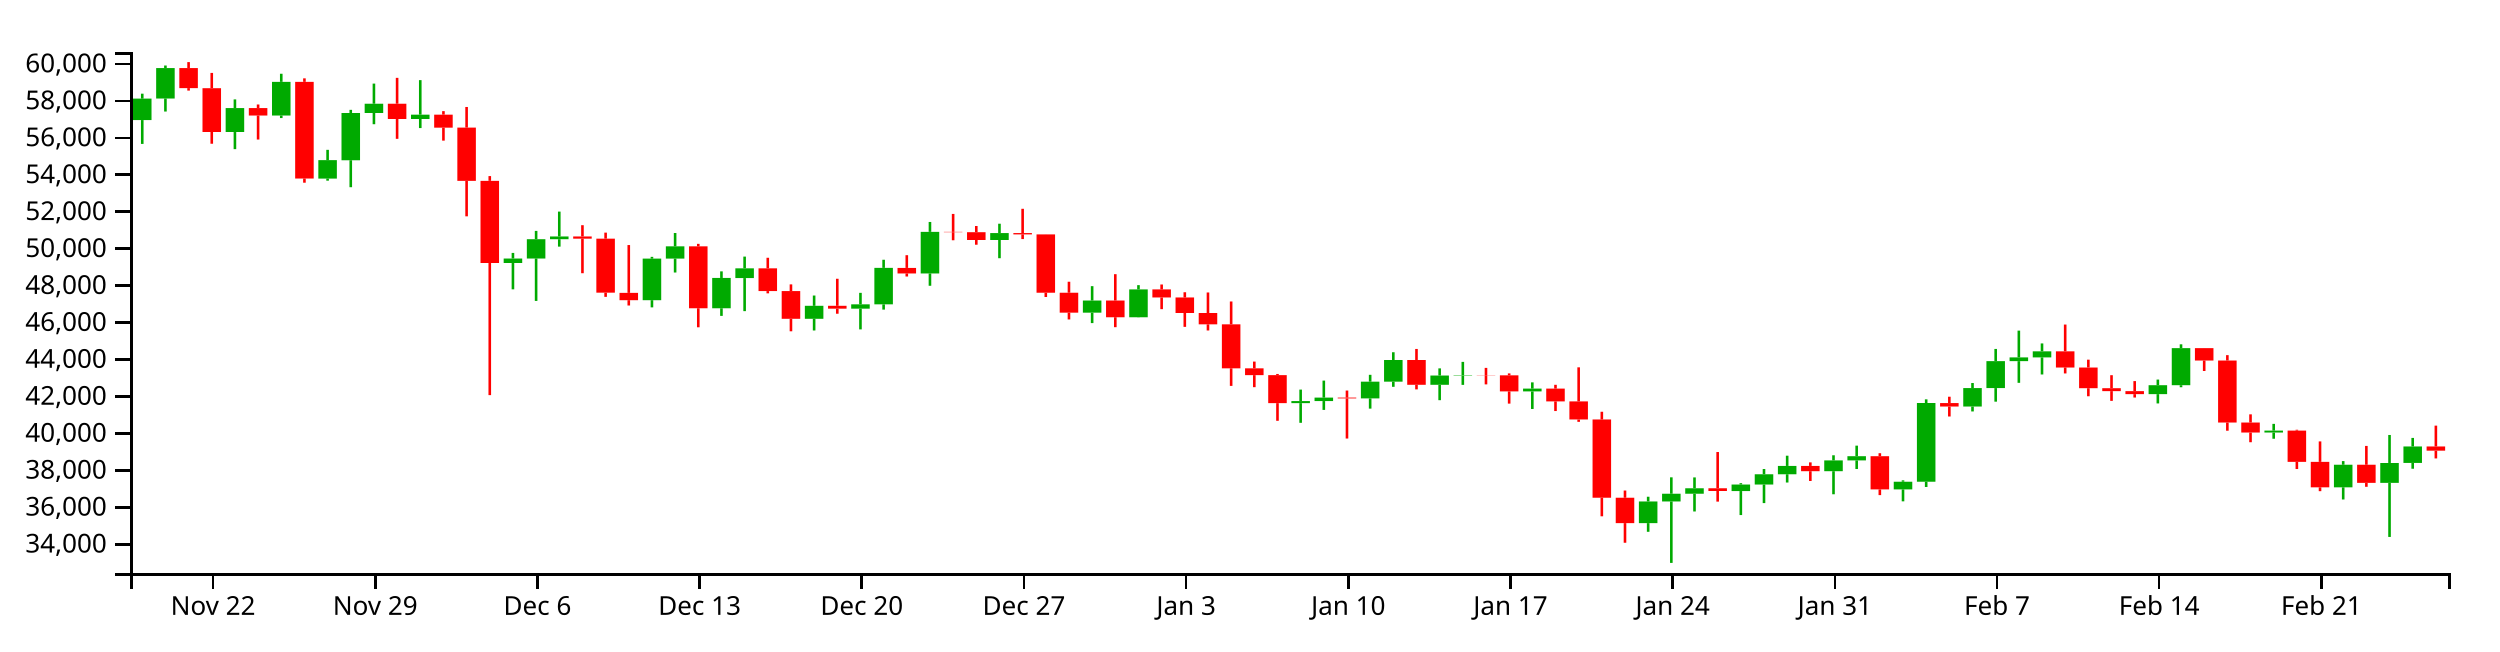
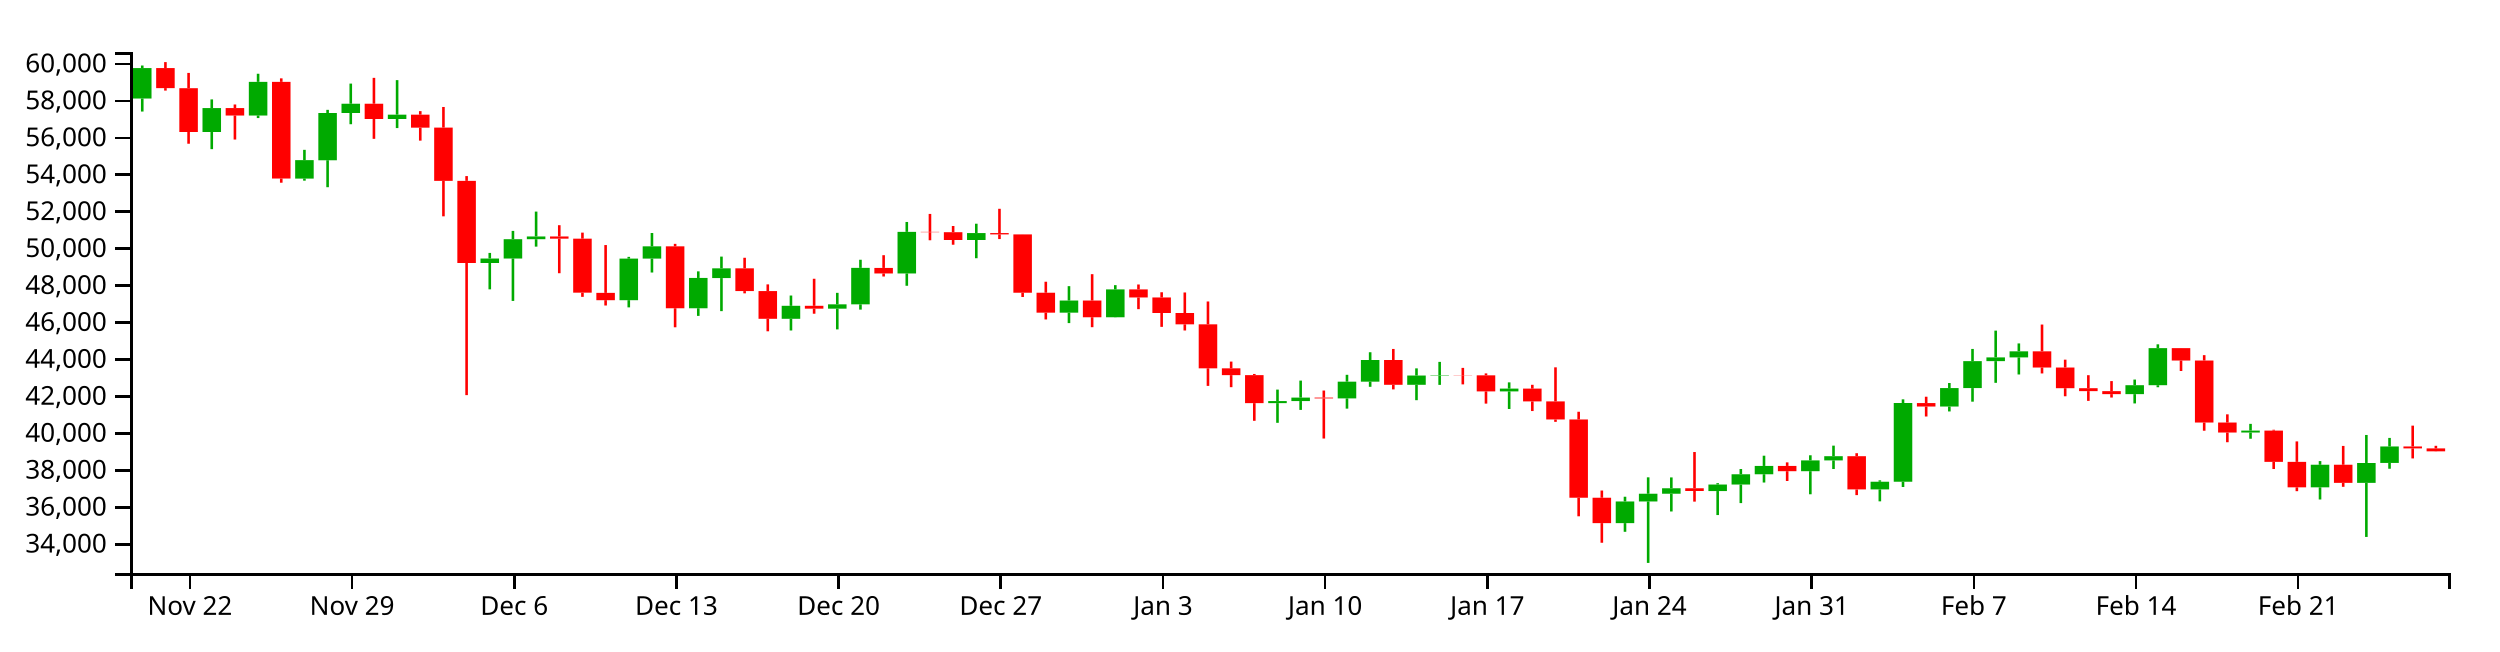
<svg xmlns="http://www.w3.org/2000/svg" version="1.1" width="960" height="250">
  <g transform="translate(50,20)">
    <style>.axis path,.axis line{fill:none;stroke:#000;shape-rendering:crispEdges;}path.candle{stroke:#000000;}path.candle.body{stroke-width:0;}path.candle.up{fill:#00AA00;stroke:#00AA00;}path.candle.down{fill:#FF0000;stroke:#FF0000;}</style>
    <g class="candlestick">
      <g class="data">
-         <path class="candle body up" d="M 1.068 26.105 l 7.117 0 L 8.185 17.873 l -7.117 0 L 1.068 26.105 M 9.964 17.838 l 7.117 0 L 17.081 6.132 l -7.117 0 L 9.964 17.838 M 36.653 30.699 l 7.117 0 L 43.77 21.497 l -7.117 0 L 36.653 30.699 M 54.446 24.355 l 7.117 0 L 61.563 11.431 l -7.117 0 L 54.446 24.355 M 72.239 48.574 l 7.117 0 L 79.356 41.501 l -7.117 0 L 72.239 48.574 M 81.136 41.533 l 7.117 0 L 88.253 23.386 l -7.117 0 L 81.136 41.533 M 90.032 23.386 l 7.117 0 L 97.149 19.83 l -7.117 0 L 90.032 23.386 M 107.825 25.687 l 7.117 0 L 114.942 24.03 l -7.117 0 L 107.825 25.687 M 143.411 80.998 l 7.117 0 L 150.528 79.268 l -7.117 0 L 143.411 80.998 M 152.307 79.268 l 7.117 0 L 159.424 71.852 l -7.117 0 L 152.307 79.268 M 161.204 71.852 l 7.117 0 L 168.321 70.809 l -7.117 0 L 161.204 71.852 M 196.789 95.268 l 7.117 0 L 203.906 79.313 l -7.117 0 L 196.789 95.268 M 205.686 79.313 l 7.117 0 L 212.803 74.604 l -7.117 0 L 205.686 79.313 M 223.479 98.374 l 7.117 0 L 230.596 86.738 l -7.117 0 L 223.479 98.374 M 232.375 86.782 l 7.117 0 L 239.492 83.037 l -7.117 0 L 232.375 86.782 M 259.064 102.409 l 7.117 0 L 266.182 97.439 l -7.117 0 L 259.064 102.409 M 276.857 98.526 l 7.117 0 L 283.974 96.874 l -7.117 0 L 276.857 98.526 M 285.754 96.874 l 7.117 0 L 292.871 82.861 l -7.117 0 L 285.754 96.874 M 303.547 85.001 l 7.117 0 L 310.664 69.037 l -7.117 0 L 303.547 85.001 M 330.236 72.152 l 7.117 0 L 337.353 69.486 l -7.117 0 L 330.236 72.152 M 365.822 100.062 l 7.117 0 L 372.939 95.408 l -7.117 0 L 365.822 100.062 M 383.615 101.82 l 7.117 0 L 390.732 91.14 l -7.117 0 L 383.615 101.82 M 445.89 134.805 l 7.117 0 L 453.007 134.002 l -7.117 0 L 445.89 134.805 M 454.786 134.002 l 7.117 0 L 461.903 132.69 l -7.117 0 L 454.786 134.002 M 472.579 132.989 l 7.117 0 L 479.696 126.557 l -7.117 0 L 472.579 132.989 M 481.475 126.557 l 7.117 0 L 488.593 118.235 l -7.117 0 L 481.475 126.557 M 499.268 127.77 l 7.117 0 L 506.385 124.212 l -7.117 0 L 499.268 127.77 M 508.165 124.212 l 7.117 0 L 515.282 124.039 l -7.117 0 L 508.165 124.212 M 534.854 130.3 l 7.117 0 L 541.971 129.232 l -7.117 0 L 534.854 130.3 M 579.336 180.874 l 7.117 0 L 586.453 172.553 l -7.117 0 L 579.336 180.874 M 588.233 172.553 l 7.117 0 L 595.35 169.604 l -7.117 0 L 588.233 172.553 M 597.129 169.604 l 7.117 0 L 604.246 167.49 l -7.117 0 L 597.129 169.604 M 614.922 168.562 l 7.117 0 L 622.039 166.059 l -7.117 0 L 614.922 168.562 M 623.818 166.059 l 7.117 0 L 630.936 162.112 l -7.117 0 L 623.818 166.059 M 632.715 162.112 l 7.117 0 L 639.832 158.918 l -7.117 0 L 632.715 162.112 M 650.508 160.94 l 7.117 0 L 657.625 156.79 l -7.117 0 L 650.508 160.94 M 659.404 156.79 l 7.117 0 L 666.521 155.175 l -7.117 0 L 659.404 156.79 M 677.197 167.93 l 7.117 0 L 684.314 164.984 l -7.117 0 L 677.197 167.93 M 686.094 164.982 l 7.117 0 L 693.211 134.75 l -7.117 0 L 686.094 164.982 M 703.886 136.109 l 7.117 0 L 711.004 129.028 l -7.117 0 L 703.886 136.109 M 712.783 129.028 l 7.117 0 L 719.9 118.679 l -7.117 0 L 712.783 129.028 M 721.679 118.679 l 7.117 0 L 728.796 117.239 l -7.117 0 L 721.679 118.679 M 730.576 117.239 l 7.117 0 L 737.693 114.9 l -7.117 0 L 730.576 117.239 M 775.058 131.349 l 7.117 0 L 782.175 127.929 l -7.117 0 L 775.058 131.349 M 783.954 127.929 l 7.117 0 L 791.072 113.679 l -7.117 0 L 783.954 127.929 M 819.54 146.097 l 7.117 0 L 826.657 145.354 l -7.117 0 L 819.54 146.097 M 846.23 167.137 l 7.117 0 L 853.347 158.468 l -7.117 0 L 846.23 167.137 M 864.022 165.421 l 7.117 0 L 871.14 157.781 l -7.117 0 L 864.022 165.421 M 872.919 157.77 l 7.117 0 L 880.036 151.454 l -7.117 0 L 872.919 157.77" />
-         <path class="candle body down" d="M 18.86 6.132 l 7.117 0 L 25.978 13.831 l -7.117 0 L 18.86 6.132 M 27.757 13.862 l 7.117 0 L 34.874 30.676 l -7.117 0 L 27.757 13.862 M 45.55 21.497 l 7.117 0 L 52.667 24.355 l -7.117 0 L 45.55 21.497 M 63.343 11.431 l 7.117 0 L 70.46 48.555 l -7.117 0 L 63.343 11.431 M 98.928 19.83 l 7.117 0 L 106.046 25.687 l -7.117 0 L 98.928 19.83 M 116.721 24.03 l 7.117 0 L 123.838 29.022 l -7.117 0 L 116.721 24.03 M 125.618 28.994 l 7.117 0 L 132.735 49.445 l -7.117 0 L 125.618 28.994 M 134.514 49.445 l 7.117 0 L 141.631 80.998 l -7.117 0 L 134.514 49.445 M 170.1 70.809 l 7.117 0 L 177.217 71.644 l -7.117 0 L 170.1 70.809 M 178.996 71.644 l 7.117 0 L 186.114 92.395 l -7.117 0 L 178.996 71.644 M 187.893 92.464 l 7.117 0 L 195.01 95.268 l -7.117 0 L 187.893 92.464 M 214.582 74.604 l 7.117 0 L 221.699 98.374 l -7.117 0 L 214.582 74.604 M 241.271 83.037 l 7.117 0 L 248.389 91.78 l -7.117 0 L 241.271 83.037 M 250.168 91.78 l 7.117 0 L 257.285 102.428 l -7.117 0 L 250.168 91.78 M 267.961 97.439 l 7.117 0 L 275.078 98.526 l -7.117 0 L 267.961 97.439 M 294.65 82.877 l 7.117 0 L 301.767 85.001 l -7.117 0 L 294.65 82.877 M 312.443 69.037 l 7.117 0 L 319.56 69.17 l -7.117 0 L 312.443 69.037 M 321.339 69.17 l 7.117 0 L 328.457 72.152 l -7.117 0 L 321.339 69.17 M 339.132 69.486 l 7.117 0 L 346.25 70.011 l -7.117 0 L 339.132 69.486 M 348.029 70.011 l 7.117 0 L 355.146 92.409 l -7.117 0 L 348.029 70.011 M 356.925 92.409 l 7.117 0 L 364.042 100.062 l -7.117 0 L 356.925 92.409 M 374.718 95.408 l 7.117 0 L 381.835 101.82 l -7.117 0 L 374.718 95.408 M 392.511 91.14 l 7.117 0 L 399.628 94.235 l -7.117 0 L 392.511 91.14 M 401.407 94.235 l 7.117 0 L 408.525 100.194 l -7.117 0 L 401.407 94.235 M 410.304 100.194 l 7.117 0 L 417.421 104.55 l -7.117 0 L 410.304 100.194 M 419.2 104.55 l 7.117 0 L 426.317 121.437 l -7.117 0 L 419.2 104.55 M 428.097 121.437 l 7.117 0 L 435.214 124.053 l -7.117 0 L 428.097 121.437 M 436.993 124.053 l 7.117 0 L 444.11 134.805 l -7.117 0 L 436.993 124.053 M 463.683 132.69 l 7.117 0 L 470.8 132.989 l -7.117 0 L 463.683 132.69 M 490.372 118.235 l 7.117 0 L 497.489 127.757 l -7.117 0 L 490.372 118.235 M 517.061 124.039 l 7.117 0 L 524.178 124.129 l -7.117 0 L 517.061 124.039 M 525.958 124.129 l 7.117 0 L 533.075 130.3 l -7.117 0 L 525.958 124.129 M 543.75 129.232 l 7.117 0 L 550.868 134.141 l -7.117 0 L 543.75 129.232 M 552.647 134.142 l 7.117 0 L 559.764 141.086 l -7.117 0 L 552.647 134.142 M 561.543 141.086 l 7.117 0 L 568.661 171.129 l -7.117 0 L 561.543 141.086 M 570.44 171.129 l 7.117 0 L 577.557 180.874 l -7.117 0 L 570.44 171.129 M 606.026 167.49 l 7.117 0 L 613.143 168.547 l -7.117 0 L 606.026 167.49 M 641.611 158.918 l 7.117 0 L 648.729 160.94 l -7.117 0 L 641.611 158.918 M 668.301 155.175 l 7.117 0 L 675.418 167.93 l -7.117 0 L 668.301 155.175 M 694.99 134.768 l 7.117 0 L 702.107 136.109 l -7.117 0 L 694.99 134.768 M 739.472 114.901 l 7.117 0 L 746.589 121.123 l -7.117 0 L 739.472 114.901 M 748.369 121.123 l 7.117 0 L 755.486 129.079 l -7.117 0 L 748.369 121.123 M 757.265 129.079 l 7.117 0 L 764.382 130.185 l -7.117 0 L 757.265 129.079 M 766.162 130.185 l 7.117 0 L 773.279 131.349 l -7.117 0 L 766.162 130.185 M 792.851 113.68 l 7.117 0 L 799.968 118.441 l -7.117 0 L 792.851 113.68 M 801.747 118.441 l 7.117 0 L 808.864 142.258 l -7.117 0 L 801.747 118.441 M 810.644 142.258 l 7.117 0 L 817.761 146.097 l -7.117 0 L 810.644 142.258 M 828.437 145.354 l 7.117 0 L 835.554 157.358 l -7.117 0 L 828.437 145.354 M 837.333 157.358 l 7.117 0 L 844.45 167.137 l -7.117 0 L 837.333 157.358 M 855.126 158.468 l 7.117 0 L 862.243 165.421 l -7.117 0 L 855.126 158.468 M 881.815 151.454 l 7.117 0 L 888.932 153.067 l -7.117 0 L 881.815 151.454" />
+         <path class="candle body up" d="M 1.068 17.838 l 7.117 0 L 8.185 6.132 l -7.117 0 L 1.068 17.838 M 27.757 30.699 l 7.117 0 L 34.874 21.497 l -7.117 0 L 27.757 30.699 M 45.55 24.355 l 7.117 0 L 52.667 11.431 l -7.117 0 L 45.55 24.355 M 63.343 48.574 l 7.117 0 L 70.46 41.501 l -7.117 0 L 63.343 48.574 M 72.239 41.533 l 7.117 0 L 79.356 23.386 l -7.117 0 L 72.239 41.533 M 81.136 23.386 l 7.117 0 L 88.253 19.83 l -7.117 0 L 81.136 23.386 M 98.928 25.687 l 7.117 0 L 106.046 24.03 l -7.117 0 L 98.928 25.687 M 134.514 80.998 l 7.117 0 L 141.631 79.268 l -7.117 0 L 134.514 80.998 M 143.411 79.268 l 7.117 0 L 150.528 71.852 l -7.117 0 L 143.411 79.268 M 152.307 71.852 l 7.117 0 L 159.424 70.809 l -7.117 0 L 152.307 71.852 M 187.893 95.268 l 7.117 0 L 195.01 79.313 l -7.117 0 L 187.893 95.268 M 196.789 79.313 l 7.117 0 L 203.906 74.604 l -7.117 0 L 196.789 79.313 M 214.582 98.374 l 7.117 0 L 221.699 86.738 l -7.117 0 L 214.582 98.374 M 223.479 86.782 l 7.117 0 L 230.596 83.037 l -7.117 0 L 223.479 86.782 M 250.168 102.409 l 7.117 0 L 257.285 97.439 l -7.117 0 L 250.168 102.409 M 267.961 98.526 l 7.117 0 L 275.078 96.874 l -7.117 0 L 267.961 98.526 M 276.857 96.874 l 7.117 0 L 283.974 82.861 l -7.117 0 L 276.857 96.874 M 294.65 85.001 l 7.117 0 L 301.767 69.037 l -7.117 0 L 294.65 85.001 M 321.339 72.152 l 7.117 0 L 328.457 69.486 l -7.117 0 L 321.339 72.152 M 356.925 100.062 l 7.117 0 L 364.042 95.408 l -7.117 0 L 356.925 100.062 M 374.718 101.82 l 7.117 0 L 381.835 91.14 l -7.117 0 L 374.718 101.82 M 436.993 134.805 l 7.117 0 L 444.11 134.002 l -7.117 0 L 436.993 134.805 M 445.89 134.002 l 7.117 0 L 453.007 132.69 l -7.117 0 L 445.89 134.002 M 463.683 132.989 l 7.117 0 L 470.8 126.557 l -7.117 0 L 463.683 132.989 M 472.579 126.557 l 7.117 0 L 479.696 118.235 l -7.117 0 L 472.579 126.557 M 490.372 127.77 l 7.117 0 L 497.489 124.212 l -7.117 0 L 490.372 127.77 M 499.268 124.212 l 7.117 0 L 506.385 124.039 l -7.117 0 L 499.268 124.212 M 525.958 130.3 l 7.117 0 L 533.075 129.232 l -7.117 0 L 525.958 130.3 M 570.44 180.874 l 7.117 0 L 577.557 172.553 l -7.117 0 L 570.44 180.874 M 579.336 172.553 l 7.117 0 L 586.453 169.604 l -7.117 0 L 579.336 172.553 M 588.233 169.604 l 7.117 0 L 595.35 167.49 l -7.117 0 L 588.233 169.604 M 606.026 168.562 l 7.117 0 L 613.143 166.059 l -7.117 0 L 606.026 168.562 M 614.922 166.059 l 7.117 0 L 622.039 162.112 l -7.117 0 L 614.922 166.059 M 623.818 162.112 l 7.117 0 L 630.936 158.918 l -7.117 0 L 623.818 162.112 M 641.611 160.94 l 7.117 0 L 648.729 156.79 l -7.117 0 L 641.611 160.94 M 650.508 156.79 l 7.117 0 L 657.625 155.175 l -7.117 0 L 650.508 156.79 M 668.301 167.93 l 7.117 0 L 675.418 164.984 l -7.117 0 L 668.301 167.93 M 677.197 164.982 l 7.117 0 L 684.314 134.75 l -7.117 0 L 677.197 164.982 M 694.99 136.109 l 7.117 0 L 702.107 129.028 l -7.117 0 L 694.99 136.109 M 703.886 129.028 l 7.117 0 L 711.004 118.679 l -7.117 0 L 703.886 129.028 M 712.783 118.679 l 7.117 0 L 719.9 117.239 l -7.117 0 L 712.783 118.679 M 721.679 117.239 l 7.117 0 L 728.796 114.9 l -7.117 0 L 721.679 117.239 M 766.162 131.349 l 7.117 0 L 773.279 127.929 l -7.117 0 L 766.162 131.349 M 775.058 127.929 l 7.117 0 L 782.175 113.679 l -7.117 0 L 775.058 127.929 M 810.644 146.097 l 7.117 0 L 817.761 145.354 l -7.117 0 L 810.644 146.097 M 837.333 167.137 l 7.117 0 L 844.45 158.468 l -7.117 0 L 837.333 167.137 M 855.126 165.421 l 7.117 0 L 862.243 157.781 l -7.117 0 L 855.126 165.421 M 864.022 157.77 l 7.117 0 L 871.14 151.454 l -7.117 0 L 864.022 157.77" />
+         <path class="candle body down" d="M 9.964 6.132 l 7.117 0 L 17.081 13.831 l -7.117 0 L 9.964 6.132 M 18.86 13.862 l 7.117 0 L 25.978 30.676 l -7.117 0 L 18.86 13.862 M 36.653 21.497 l 7.117 0 L 43.77 24.355 l -7.117 0 L 36.653 21.497 M 54.446 11.431 l 7.117 0 L 61.563 48.555 l -7.117 0 L 54.446 11.431 M 90.032 19.83 l 7.117 0 L 97.149 25.687 l -7.117 0 L 90.032 19.83 M 107.825 24.03 l 7.117 0 L 114.942 29.022 l -7.117 0 L 107.825 24.03 M 116.721 28.994 l 7.117 0 L 123.838 49.445 l -7.117 0 L 116.721 28.994 M 125.618 49.445 l 7.117 0 L 132.735 80.998 l -7.117 0 L 125.618 49.445 M 161.204 70.809 l 7.117 0 L 168.321 71.644 l -7.117 0 L 161.204 70.809 M 170.1 71.644 l 7.117 0 L 177.217 92.395 l -7.117 0 L 170.1 71.644 M 178.996 92.464 l 7.117 0 L 186.114 95.268 l -7.117 0 L 178.996 92.464 M 205.686 74.604 l 7.117 0 L 212.803 98.374 l -7.117 0 L 205.686 74.604 M 232.375 83.037 l 7.117 0 L 239.492 91.78 l -7.117 0 L 232.375 83.037 M 241.271 91.78 l 7.117 0 L 248.389 102.428 l -7.117 0 L 241.271 91.78 M 259.064 97.439 l 7.117 0 L 266.182 98.526 l -7.117 0 L 259.064 97.439 M 285.754 82.877 l 7.117 0 L 292.871 85.001 l -7.117 0 L 285.754 82.877 M 303.547 69.037 l 7.117 0 L 310.664 69.17 l -7.117 0 L 303.547 69.037 M 312.443 69.17 l 7.117 0 L 319.56 72.152 l -7.117 0 L 312.443 69.17 M 330.236 69.486 l 7.117 0 L 337.353 70.011 l -7.117 0 L 330.236 69.486 M 339.132 70.011 l 7.117 0 L 346.25 92.409 l -7.117 0 L 339.132 70.011 M 348.029 92.409 l 7.117 0 L 355.146 100.062 l -7.117 0 L 348.029 92.409 M 365.822 95.408 l 7.117 0 L 372.939 101.82 l -7.117 0 L 365.822 95.408 M 383.615 91.14 l 7.117 0 L 390.732 94.235 l -7.117 0 L 383.615 91.14 M 392.511 94.235 l 7.117 0 L 399.628 100.194 l -7.117 0 L 392.511 94.235 M 401.407 100.194 l 7.117 0 L 408.525 104.55 l -7.117 0 L 401.407 100.194 M 410.304 104.55 l 7.117 0 L 417.421 121.437 l -7.117 0 L 410.304 104.55 M 419.2 121.437 l 7.117 0 L 426.317 124.053 l -7.117 0 L 419.2 121.437 M 428.097 124.053 l 7.117 0 L 435.214 134.805 l -7.117 0 L 428.097 124.053 M 454.786 132.69 l 7.117 0 L 461.903 132.989 l -7.117 0 L 454.786 132.69 M 481.475 118.235 l 7.117 0 L 488.593 127.757 l -7.117 0 L 481.475 118.235 M 508.165 124.039 l 7.117 0 L 515.282 124.129 l -7.117 0 L 508.165 124.039 M 517.061 124.129 l 7.117 0 L 524.178 130.3 l -7.117 0 L 517.061 124.129 M 534.854 129.232 l 7.117 0 L 541.971 134.141 l -7.117 0 L 534.854 129.232 M 543.75 134.142 l 7.117 0 L 550.868 141.086 l -7.117 0 L 543.75 134.142 M 552.647 141.086 l 7.117 0 L 559.764 171.129 l -7.117 0 L 552.647 141.086 M 561.543 171.129 l 7.117 0 L 568.661 180.874 l -7.117 0 L 561.543 171.129 M 597.129 167.49 l 7.117 0 L 604.246 168.547 l -7.117 0 L 597.129 167.49 M 632.715 158.918 l 7.117 0 L 639.832 160.94 l -7.117 0 L 632.715 158.918 M 659.404 155.175 l 7.117 0 L 666.521 167.93 l -7.117 0 L 659.404 155.175 M 686.094 134.768 l 7.117 0 L 693.211 136.109 l -7.117 0 L 686.094 134.768 M 730.576 114.901 l 7.117 0 L 737.693 121.123 l -7.117 0 L 730.576 114.901 M 739.472 121.123 l 7.117 0 L 746.589 129.079 l -7.117 0 L 739.472 121.123 M 748.369 129.079 l 7.117 0 L 755.486 130.185 l -7.117 0 L 748.369 129.079 M 757.265 130.185 l 7.117 0 L 764.382 131.349 l -7.117 0 L 757.265 130.185 M 783.954 113.68 l 7.117 0 L 791.072 118.441 l -7.117 0 L 783.954 113.68 M 792.851 118.441 l 7.117 0 L 799.968 142.258 l -7.117 0 L 792.851 118.441 M 801.747 142.258 l 7.117 0 L 808.864 146.097 l -7.117 0 L 801.747 142.258 M 819.54 145.354 l 7.117 0 L 826.657 157.358 l -7.117 0 L 819.54 145.354 M 828.437 157.358 l 7.117 0 L 835.554 167.137 l -7.117 0 L 828.437 157.358 M 846.23 158.468 l 7.117 0 L 853.347 165.421 l -7.117 0 L 846.23 158.468 M 872.919 151.454 l 7.117 0 L 880.036 152.181 l -7.117 0 L 872.919 151.454 M 881.815 152.181 l 7.117 0 L 888.932 153.32 l -7.117 0 L 881.815 152.181" />
        <path class="candle body equal" />
-         <path class="candle wick up" d="M 4.626 15.973 L 4.626 17.873 M 4.626 26.105 L 4.626 35.266 M 13.523 5.157 L 13.523 6.132 M 13.523 17.838 L 13.523 22.832 M 40.212 18.172 L 40.212 21.497 M 40.212 30.699 L 40.212 37.273 M 58.005 8.321 L 58.005 11.431 M 58.005 24.355 L 58.005 25.336 M 75.798 37.536 L 75.798 41.501 M 75.798 48.574 L 75.798 49.381 M 84.694 22.179 L 84.694 23.386 M 84.694 41.533 L 84.694 51.887 M 93.591 12.101 L 93.591 19.83 M 93.591 23.386 L 93.591 27.7 M 111.383 10.77 L 111.383 24.03 M 111.383 25.687 L 111.383 29.18 M 146.969 77.121 L 146.969 79.268 M 146.969 80.998 L 146.969 91.107 M 155.866 68.666 L 155.866 71.852 M 155.866 79.268 L 155.866 95.556 M 164.762 61.252 L 164.762 70.809 M 164.762 71.852 L 164.762 74.705 M 200.348 78.634 L 200.348 79.313 M 200.348 95.268 L 200.348 98.031 M 209.244 69.475 L 209.244 74.604 M 209.244 79.313 L 209.244 84.647 M 227.037 84.204 L 227.037 86.738 M 227.037 98.374 L 227.037 101.301 M 235.934 78.533 L 235.934 83.037 M 235.934 86.782 L 235.934 99.478 M 262.623 93.482 L 262.623 97.439 M 262.623 102.409 L 262.623 106.905 M 280.416 92.452 L 280.416 96.874 M 280.416 98.526 L 280.416 106.487 M 289.312 79.746 L 289.312 82.861 M 289.312 96.874 L 289.312 98.89 M 307.105 65.234 L 307.105 69.037 M 307.105 85.001 L 307.105 89.737 M 333.794 65.908 L 333.794 69.486 M 333.794 72.152 L 333.794 79.157 M 369.38 89.882 L 369.38 95.408 M 369.38 100.062 L 369.38 104.068 M 387.173 89.494 L 387.173 91.14 M 387.173 101.82 L 387.173 101.88 M 449.448 129.602 L 449.448 134.002 M 449.448 134.805 L 449.448 142.362 M 458.345 126.15 L 458.345 132.69 M 458.345 134.002 L 458.345 137.404 M 476.138 123.928 L 476.138 126.557 M 476.138 132.989 L 476.138 136.915 M 485.034 115.26 L 485.034 118.235 M 485.034 126.557 L 485.034 128.538 M 502.827 121.454 L 502.827 124.212 M 502.827 127.77 L 502.827 133.674 M 511.723 118.963 L 511.723 124.039 M 511.723 124.212 L 511.723 127.793 M 538.413 126.829 L 538.413 129.232 M 538.413 130.3 L 538.413 137.05 M 582.895 170.748 L 582.895 172.553 M 582.895 180.874 L 582.895 184.21 M 591.791 163.294 L 591.791 169.604 M 591.791 172.553 L 591.791 196.154 M 600.688 163.328 L 600.688 167.49 M 600.688 169.604 L 600.688 176.408 M 618.481 165.532 L 618.481 166.059 M 618.481 168.562 L 618.481 177.784 M 627.377 160.102 L 627.377 162.112 M 627.377 166.059 L 627.377 173.188 M 636.273 154.99 L 636.273 158.918 M 636.273 162.112 L 636.273 165.291 M 654.066 154.825 L 654.066 156.79 M 654.066 160.94 L 654.066 169.8 M 662.963 151.128 L 662.963 155.175 M 662.963 156.79 L 662.963 160.102 M 680.756 164.45 L 680.756 164.984 M 680.756 167.93 L 680.756 172.514 M 689.652 133.345 L 689.652 134.75 M 689.652 164.982 L 689.652 167.005 M 707.445 127.077 L 707.445 129.028 M 707.445 136.109 L 707.445 137.996 M 716.341 113.994 L 716.341 118.679 M 716.341 129.028 L 716.341 134.242 M 725.238 106.961 L 725.238 117.239 M 725.238 118.679 L 725.238 127.006 M 734.134 111.877 L 734.134 114.9 M 734.134 117.239 L 734.134 123.801 M 778.617 125.755 L 778.617 127.929 M 778.617 131.349 L 778.617 134.918 M 787.513 112.214 L 787.513 113.679 M 787.513 127.929 L 787.513 128.701 M 823.099 142.764 L 823.099 145.354 M 823.099 146.097 L 823.099 148.476 M 849.788 157.059 L 849.788 158.468 M 849.788 167.137 L 849.788 171.805 M 867.581 147.029 L 867.581 157.781 M 867.581 165.421 L 867.581 186.187 M 876.477 148.161 L 876.477 151.454 M 876.477 157.77 L 876.477 160" style="stroke-width: 1px;" />
-         <path class="candle wick down" d="M 22.419 3.846 L 22.419 6.132 M 22.419 13.831 L 22.419 14.791 M 31.315 8.001 L 31.315 13.862 M 31.315 30.676 L 31.315 35.195 M 49.108 20.123 L 49.108 21.497 M 49.108 24.355 L 49.108 33.585 M 66.901 10.086 L 66.901 11.431 M 66.901 48.555 L 66.901 50.161 M 102.487 9.895 L 102.487 19.83 M 102.487 25.687 L 102.487 33.312 M 120.28 22.673 L 120.28 24.03 M 120.28 29.022 L 120.28 34.005 M 129.176 21.08 L 129.176 28.994 M 129.176 49.445 L 129.176 63.07 M 138.073 47.614 L 138.073 49.445 M 138.073 80.998 L 138.073 131.728 M 173.659 66.475 L 173.659 70.809 M 173.659 71.644 L 173.659 84.917 M 182.555 69.328 L 182.555 71.644 M 182.555 92.395 L 182.555 93.996 M 191.451 74.1 L 191.451 92.464 M 191.451 95.268 L 191.451 97.315 M 218.141 73.639 L 218.141 74.604 M 218.141 98.374 L 218.141 105.679 M 244.83 78.984 L 244.83 83.037 M 244.83 91.78 L 244.83 92.641 M 253.727 89.201 L 253.727 91.78 M 253.727 102.428 L 253.727 107.217 M 271.519 87.044 L 271.519 97.439 M 271.519 98.526 L 271.519 100.472 M 298.209 77.993 L 298.209 82.877 M 298.209 85.001 L 298.209 86.18 M 316.002 62.148 L 316.002 69.037 M 316.002 69.17 L 316.002 72.26 M 324.898 66.785 L 324.898 69.17 M 324.898 72.152 L 324.898 73.977 M 342.691 60.176 L 342.691 69.486 M 342.691 70.011 L 342.691 71.802 M 351.587 69.993 L 351.587 70.011 M 351.587 92.409 L 351.587 94.045 M 360.484 88.186 L 360.484 92.409 M 360.484 100.062 L 360.484 102.67 M 378.277 85.284 L 378.277 95.408 M 378.277 101.82 L 378.277 105.642 M 396.07 89.243 L 396.07 91.14 M 396.07 94.235 L 396.07 98.719 M 404.966 92.222 L 404.966 94.235 M 404.966 100.194 L 404.966 105.515 M 413.862 92.311 L 413.862 100.194 M 413.862 104.55 L 413.862 106.905 M 422.759 95.769 L 422.759 104.55 M 422.759 121.437 L 422.759 128.184 M 431.655 118.849 L 431.655 121.437 M 431.655 124.053 L 431.655 128.676 M 440.552 123.603 L 440.552 124.053 M 440.552 134.805 L 440.552 141.589 M 467.241 129.967 L 467.241 132.69 M 467.241 132.989 L 467.241 148.398 M 493.93 113.998 L 493.93 118.235 M 493.93 127.757 L 493.93 129.523 M 520.62 121.268 L 520.62 124.039 M 520.62 124.129 L 520.62 127.603 M 529.516 123.387 L 529.516 124.129 M 529.516 130.3 L 529.516 134.99 M 547.309 127.764 L 547.309 129.232 M 547.309 134.141 L 547.309 137.84 M 556.206 121.055 L 556.206 134.142 M 556.206 141.086 L 556.206 141.991 M 565.102 138.114 L 565.102 141.086 M 565.102 171.129 L 565.102 178.256 M 573.998 168.363 L 573.998 171.129 M 573.998 180.874 L 573.998 188.417 M 609.584 153.576 L 609.584 167.49 M 609.584 168.547 L 609.584 172.623 M 645.17 157.553 L 645.17 158.918 M 645.17 160.94 L 645.17 164.701 M 671.859 154.031 L 671.859 155.175 M 671.859 167.93 L 671.859 170.124 M 698.549 132.342 L 698.549 134.768 M 698.549 136.109 L 698.549 139.936 M 743.031 104.628 L 743.031 114.901 M 743.031 121.123 L 743.031 123.403 M 751.927 118.112 L 751.927 121.123 M 751.927 129.079 L 751.927 132.166 M 760.824 124.073 L 760.824 129.079 M 760.824 130.185 L 760.824 133.937 M 769.72 126.339 L 769.72 130.185 M 769.72 131.349 L 769.72 132.652 M 796.409 113.643 L 796.409 113.68 M 796.409 118.441 L 796.409 122.46 M 805.306 116.376 L 805.306 118.441 M 805.306 142.258 L 805.306 145.397 M 814.202 139.107 L 814.202 142.258 M 814.202 146.097 L 814.202 149.817 M 831.995 145.026 L 831.995 145.354 M 831.995 157.358 L 831.995 160.102 M 840.892 149.502 L 840.892 157.358 M 840.892 167.137 L 840.892 168.613 M 858.685 151.236 L 858.685 158.468 M 858.685 165.421 L 858.685 166.934 M 885.374 143.444 L 885.374 151.454 M 885.374 153.067 L 885.374 156.036" style="stroke-width: 1px;" />
+         <path class="candle wick up" d="M 4.626 5.157 L 4.626 6.132 M 4.626 17.838 L 4.626 22.832 M 31.315 18.172 L 31.315 21.497 M 31.315 30.699 L 31.315 37.273 M 49.108 8.321 L 49.108 11.431 M 49.108 24.355 L 49.108 25.336 M 66.901 37.536 L 66.901 41.501 M 66.901 48.574 L 66.901 49.381 M 75.798 22.179 L 75.798 23.386 M 75.798 41.533 L 75.798 51.887 M 84.694 12.101 L 84.694 19.83 M 84.694 23.386 L 84.694 27.7 M 102.487 10.77 L 102.487 24.03 M 102.487 25.687 L 102.487 29.18 M 138.073 77.121 L 138.073 79.268 M 138.073 80.998 L 138.073 91.107 M 146.969 68.666 L 146.969 71.852 M 146.969 79.268 L 146.969 95.556 M 155.866 61.252 L 155.866 70.809 M 155.866 71.852 L 155.866 74.705 M 191.451 78.634 L 191.451 79.313 M 191.451 95.268 L 191.451 98.031 M 200.348 69.475 L 200.348 74.604 M 200.348 79.313 L 200.348 84.647 M 218.141 84.204 L 218.141 86.738 M 218.141 98.374 L 218.141 101.301 M 227.037 78.533 L 227.037 83.037 M 227.037 86.782 L 227.037 99.478 M 253.727 93.482 L 253.727 97.439 M 253.727 102.409 L 253.727 106.905 M 271.519 92.452 L 271.519 96.874 M 271.519 98.526 L 271.519 106.487 M 280.416 79.746 L 280.416 82.861 M 280.416 96.874 L 280.416 98.89 M 298.209 65.234 L 298.209 69.037 M 298.209 85.001 L 298.209 89.737 M 324.898 65.908 L 324.898 69.486 M 324.898 72.152 L 324.898 79.157 M 360.484 89.882 L 360.484 95.408 M 360.484 100.062 L 360.484 104.068 M 378.277 89.494 L 378.277 91.14 M 378.277 101.82 L 378.277 101.88 M 440.552 129.602 L 440.552 134.002 M 440.552 134.805 L 440.552 142.362 M 449.448 126.15 L 449.448 132.69 M 449.448 134.002 L 449.448 137.404 M 467.241 123.928 L 467.241 126.557 M 467.241 132.989 L 467.241 136.915 M 476.138 115.26 L 476.138 118.235 M 476.138 126.557 L 476.138 128.538 M 493.93 121.454 L 493.93 124.212 M 493.93 127.77 L 493.93 133.674 M 502.827 118.963 L 502.827 124.039 M 502.827 124.212 L 502.827 127.793 M 529.516 126.829 L 529.516 129.232 M 529.516 130.3 L 529.516 137.05 M 573.998 170.748 L 573.998 172.553 M 573.998 180.874 L 573.998 184.21 M 582.895 163.294 L 582.895 169.604 M 582.895 172.553 L 582.895 196.154 M 591.791 163.328 L 591.791 167.49 M 591.791 169.604 L 591.791 176.408 M 609.584 165.532 L 609.584 166.059 M 609.584 168.562 L 609.584 177.784 M 618.481 160.102 L 618.481 162.112 M 618.481 166.059 L 618.481 173.188 M 627.377 154.99 L 627.377 158.918 M 627.377 162.112 L 627.377 165.291 M 645.17 154.825 L 645.17 156.79 M 645.17 160.94 L 645.17 169.8 M 654.066 151.128 L 654.066 155.175 M 654.066 156.79 L 654.066 160.102 M 671.859 164.45 L 671.859 164.984 M 671.859 167.93 L 671.859 172.514 M 680.756 133.345 L 680.756 134.75 M 680.756 164.982 L 680.756 167.005 M 698.549 127.077 L 698.549 129.028 M 698.549 136.109 L 698.549 137.996 M 707.445 113.994 L 707.445 118.679 M 707.445 129.028 L 707.445 134.242 M 716.341 106.961 L 716.341 117.239 M 716.341 118.679 L 716.341 127.006 M 725.238 111.877 L 725.238 114.9 M 725.238 117.239 L 725.238 123.801 M 769.72 125.755 L 769.72 127.929 M 769.72 131.349 L 769.72 134.918 M 778.617 112.214 L 778.617 113.679 M 778.617 127.929 L 778.617 128.701 M 814.202 142.764 L 814.202 145.354 M 814.202 146.097 L 814.202 148.476 M 840.892 157.059 L 840.892 158.468 M 840.892 167.137 L 840.892 171.805 M 858.685 147.029 L 858.685 157.781 M 858.685 165.421 L 858.685 186.187 M 867.581 148.161 L 867.581 151.454 M 867.581 157.77 L 867.581 160" style="stroke-width: 1px;" />
+         <path class="candle wick down" d="M 13.523 3.846 L 13.523 6.132 M 13.523 13.831 L 13.523 14.791 M 22.419 8.001 L 22.419 13.862 M 22.419 30.676 L 22.419 35.195 M 40.212 20.123 L 40.212 21.497 M 40.212 24.355 L 40.212 33.585 M 58.005 10.086 L 58.005 11.431 M 58.005 48.555 L 58.005 50.161 M 93.591 9.895 L 93.591 19.83 M 93.591 25.687 L 93.591 33.312 M 111.383 22.673 L 111.383 24.03 M 111.383 29.022 L 111.383 34.005 M 120.28 21.08 L 120.28 28.994 M 120.28 49.445 L 120.28 63.07 M 129.176 47.614 L 129.176 49.445 M 129.176 80.998 L 129.176 131.728 M 164.762 66.475 L 164.762 70.809 M 164.762 71.644 L 164.762 84.917 M 173.659 69.328 L 173.659 71.644 M 173.659 92.395 L 173.659 93.996 M 182.555 74.1 L 182.555 92.464 M 182.555 95.268 L 182.555 97.315 M 209.244 73.639 L 209.244 74.604 M 209.244 98.374 L 209.244 105.679 M 235.934 78.984 L 235.934 83.037 M 235.934 91.78 L 235.934 92.641 M 244.83 89.201 L 244.83 91.78 M 244.83 102.428 L 244.83 107.217 M 262.623 87.044 L 262.623 97.439 M 262.623 98.526 L 262.623 100.472 M 289.312 77.993 L 289.312 82.877 M 289.312 85.001 L 289.312 86.18 M 307.105 62.148 L 307.105 69.037 M 307.105 69.17 L 307.105 72.26 M 316.002 66.785 L 316.002 69.17 M 316.002 72.152 L 316.002 73.977 M 333.794 60.176 L 333.794 69.486 M 333.794 70.011 L 333.794 71.802 M 342.691 69.993 L 342.691 70.011 M 342.691 92.409 L 342.691 94.045 M 351.587 88.186 L 351.587 92.409 M 351.587 100.062 L 351.587 102.67 M 369.38 85.284 L 369.38 95.408 M 369.38 101.82 L 369.38 105.642 M 387.173 89.243 L 387.173 91.14 M 387.173 94.235 L 387.173 98.719 M 396.07 92.222 L 396.07 94.235 M 396.07 100.194 L 396.07 105.515 M 404.966 92.311 L 404.966 100.194 M 404.966 104.55 L 404.966 106.905 M 413.862 95.769 L 413.862 104.55 M 413.862 121.437 L 413.862 128.184 M 422.759 118.849 L 422.759 121.437 M 422.759 124.053 L 422.759 128.676 M 431.655 123.603 L 431.655 124.053 M 431.655 134.805 L 431.655 141.589 M 458.345 129.967 L 458.345 132.69 M 458.345 132.989 L 458.345 148.398 M 485.034 113.998 L 485.034 118.235 M 485.034 127.757 L 485.034 129.523 M 511.723 121.268 L 511.723 124.039 M 511.723 124.129 L 511.723 127.603 M 520.62 123.387 L 520.62 124.129 M 520.62 130.3 L 520.62 134.99 M 538.413 127.764 L 538.413 129.232 M 538.413 134.141 L 538.413 137.84 M 547.309 121.055 L 547.309 134.142 M 547.309 141.086 L 547.309 141.991 M 556.206 138.114 L 556.206 141.086 M 556.206 171.129 L 556.206 178.256 M 565.102 168.363 L 565.102 171.129 M 565.102 180.874 L 565.102 188.417 M 600.688 153.576 L 600.688 167.49 M 600.688 168.547 L 600.688 172.623 M 636.273 157.553 L 636.273 158.918 M 636.273 160.94 L 636.273 164.701 M 662.963 154.031 L 662.963 155.175 M 662.963 167.93 L 662.963 170.124 M 689.652 132.342 L 689.652 134.768 M 689.652 136.109 L 689.652 139.936 M 734.134 104.628 L 734.134 114.901 M 734.134 121.123 L 734.134 123.403 M 743.031 118.112 L 743.031 121.123 M 743.031 129.079 L 743.031 132.166 M 751.927 124.073 L 751.927 129.079 M 751.927 130.185 L 751.927 133.937 M 760.824 126.339 L 760.824 130.185 M 760.824 131.349 L 760.824 132.652 M 787.513 113.643 L 787.513 113.68 M 787.513 118.441 L 787.513 122.46 M 796.409 116.376 L 796.409 118.441 M 796.409 142.258 L 796.409 145.397 M 805.306 139.107 L 805.306 142.258 M 805.306 146.097 L 805.306 149.817 M 823.099 145.026 L 823.099 145.354 M 823.099 157.358 L 823.099 160.102 M 831.995 149.502 L 831.995 157.358 M 831.995 167.137 L 831.995 168.613 M 849.788 151.236 L 849.788 158.468 M 849.788 165.421 L 849.788 166.934 M 876.477 143.444 L 876.477 151.454 M 876.477 152.181 L 876.477 156.036 M 885.374 151.189 L 885.374 152.181 M 885.374 153.32 L 885.374 153.377" style="stroke-width: 1px;" />
        <path class="candle wick equal" style="stroke-width: 1px;" />
      </g>
    </g>
    <g class="x axis" transform="translate(0,200)" fill="none" font-size="10" font-family="sans-serif" text-anchor="middle">
      <path class="domain" stroke="#000" d="M0.5,6V0.5H890.5V6" />
-       <g class="tick" opacity="1" transform="translate(31.31547,0)">
+       <g class="tick" opacity="1" transform="translate(22.41903,0)">
        <line stroke="#000" y2="6" x1="0.5" x2="0.5" />
        <text fill="#000" y="9" x="0.5" dy="0.71em">Nov 22</text>
      </g>
-       <g class="tick" opacity="1" transform="translate(93.59056,0)">
+       <g class="tick" opacity="1" transform="translate(84.69412,0)">
        <line stroke="#000" y2="6" x1="0.5" x2="0.5" />
        <text fill="#000" y="9" x="0.5" dy="0.71em">Nov 29</text>
      </g>
-       <g class="tick" opacity="1" transform="translate(155.8657,0)">
+       <g class="tick" opacity="1" transform="translate(146.9692,0)">
        <line stroke="#000" y2="6" x1="0.5" x2="0.5" />
        <text fill="#000" y="9" x="0.5" dy="0.71em">Dec  6</text>
      </g>
-       <g class="tick" opacity="1" transform="translate(218.1407,0)">
+       <g class="tick" opacity="1" transform="translate(209.2443,0)">
        <line stroke="#000" y2="6" x1="0.5" x2="0.5" />
        <text fill="#000" y="9" x="0.5" dy="0.71em">Dec 13</text>
      </g>
-       <g class="tick" opacity="1" transform="translate(280.4158,0)">
+       <g class="tick" opacity="1" transform="translate(271.5194,0)">
        <line stroke="#000" y2="6" x1="0.5" x2="0.5" />
        <text fill="#000" y="9" x="0.5" dy="0.71em">Dec 20</text>
      </g>
-       <g class="tick" opacity="1" transform="translate(342.6909,0)">
+       <g class="tick" opacity="1" transform="translate(333.7945,0)">
        <line stroke="#000" y2="6" x1="0.5" x2="0.5" />
        <text fill="#000" y="9" x="0.5" dy="0.71em">Dec 27</text>
      </g>
-       <g class="tick" opacity="1" transform="translate(404.966,0)">
+       <g class="tick" opacity="1" transform="translate(396.0696,0)">
        <line stroke="#000" y2="6" x1="0.5" x2="0.5" />
        <text fill="#000" y="9" x="0.5" dy="0.71em">Jan  3</text>
      </g>
-       <g class="tick" opacity="1" transform="translate(467.2411,0)">
+       <g class="tick" opacity="1" transform="translate(458.3447,0)">
        <line stroke="#000" y2="6" x1="0.5" x2="0.5" />
        <text fill="#000" y="9" x="0.5" dy="0.71em">Jan 10</text>
      </g>
-       <g class="tick" opacity="1" transform="translate(529.5162,0)">
+       <g class="tick" opacity="1" transform="translate(520.6198,0)">
        <line stroke="#000" y2="6" x1="0.5" x2="0.5" />
        <text fill="#000" y="9" x="0.5" dy="0.71em">Jan 17</text>
      </g>
-       <g class="tick" opacity="1" transform="translate(591.7913,0)">
+       <g class="tick" opacity="1" transform="translate(582.8948,0)">
        <line stroke="#000" y2="6" x1="0.5" x2="0.5" />
        <text fill="#000" y="9" x="0.5" dy="0.71em">Jan 24</text>
      </g>
-       <g class="tick" opacity="1" transform="translate(654.0664,0)">
+       <g class="tick" opacity="1" transform="translate(645.1699,0)">
        <line stroke="#000" y2="6" x1="0.5" x2="0.5" />
        <text fill="#000" y="9" x="0.5" dy="0.71em">Jan 31</text>
      </g>
-       <g class="tick" opacity="1" transform="translate(716.3415,0)">
+       <g class="tick" opacity="1" transform="translate(707.445,0)">
        <line stroke="#000" y2="6" x1="0.5" x2="0.5" />
        <text fill="#000" y="9" x="0.5" dy="0.71em">Feb  7</text>
      </g>
-       <g class="tick" opacity="1" transform="translate(778.6166,0)">
+       <g class="tick" opacity="1" transform="translate(769.7201,0)">
        <line stroke="#000" y2="6" x1="0.5" x2="0.5" />
        <text fill="#000" y="9" x="0.5" dy="0.71em">Feb 14</text>
      </g>
-       <g class="tick" opacity="1" transform="translate(840.8916,0)">
+       <g class="tick" opacity="1" transform="translate(831.9952,0)">
        <line stroke="#000" y2="6" x1="0.5" x2="0.5" />
        <text fill="#000" y="9" x="0.5" dy="0.71em">Feb 21</text>
      </g>
    </g>
    <g class="y axis" fill="none" font-size="10" font-family="sans-serif" text-anchor="end">
      <path class="domain" stroke="#000" d="M-6,200.5H0.5V0.5H-6" />
      <g class="tick" opacity="1" transform="translate(0,188.4734)">
        <line stroke="#000" x2="-6" y1="0.5" y2="0.5" />
        <text fill="#000" x="-9" y="0.5" dy="0.32em">34,000</text>
      </g>
      <g class="tick" opacity="1" transform="translate(0,174.2875)">
        <line stroke="#000" x2="-6" y1="0.5" y2="0.5" />
        <text fill="#000" x="-9" y="0.5" dy="0.32em">36,000</text>
      </g>
      <g class="tick" opacity="1" transform="translate(0,160.1017)">
        <line stroke="#000" x2="-6" y1="0.5" y2="0.5" />
        <text fill="#000" x="-9" y="0.5" dy="0.32em">38,000</text>
      </g>
      <g class="tick" opacity="1" transform="translate(0,145.9158)">
        <line stroke="#000" x2="-6" y1="0.5" y2="0.5" />
        <text fill="#000" x="-9" y="0.5" dy="0.32em">40,000</text>
      </g>
      <g class="tick" opacity="1" transform="translate(0,131.73)">
        <line stroke="#000" x2="-6" y1="0.5" y2="0.5" />
        <text fill="#000" x="-9" y="0.5" dy="0.32em">42,000</text>
      </g>
      <g class="tick" opacity="1" transform="translate(0,117.5441)">
        <line stroke="#000" x2="-6" y1="0.5" y2="0.5" />
        <text fill="#000" x="-9" y="0.5" dy="0.32em">44,000</text>
      </g>
      <g class="tick" opacity="1" transform="translate(0,103.3583)">
        <line stroke="#000" x2="-6" y1="0.5" y2="0.5" />
        <text fill="#000" x="-9" y="0.5" dy="0.32em">46,000</text>
      </g>
      <g class="tick" opacity="1" transform="translate(0,89.17239)">
        <line stroke="#000" x2="-6" y1="0.5" y2="0.5" />
        <text fill="#000" x="-9" y="0.5" dy="0.32em">48,000</text>
      </g>
      <g class="tick" opacity="1" transform="translate(0,74.98654)">
        <line stroke="#000" x2="-6" y1="0.5" y2="0.5" />
        <text fill="#000" x="-9" y="0.5" dy="0.32em">50,000</text>
      </g>
      <g class="tick" opacity="1" transform="translate(0,60.80068)">
        <line stroke="#000" x2="-6" y1="0.5" y2="0.5" />
        <text fill="#000" x="-9" y="0.5" dy="0.32em">52,000</text>
      </g>
      <g class="tick" opacity="1" transform="translate(0,46.61482)">
        <line stroke="#000" x2="-6" y1="0.5" y2="0.5" />
        <text fill="#000" x="-9" y="0.5" dy="0.32em">54,000</text>
      </g>
      <g class="tick" opacity="1" transform="translate(0,32.42896)">
        <line stroke="#000" x2="-6" y1="0.5" y2="0.5" />
        <text fill="#000" x="-9" y="0.5" dy="0.32em">56,000</text>
      </g>
      <g class="tick" opacity="1" transform="translate(0,18.2431)">
        <line stroke="#000" x2="-6" y1="0.5" y2="0.5" />
        <text fill="#000" x="-9" y="0.5" dy="0.32em">58,000</text>
      </g>
      <g class="tick" opacity="1" transform="translate(0,4.057239)">
        <line stroke="#000" x2="-6" y1="0.5" y2="0.5" />
        <text fill="#000" x="-9" y="0.5" dy="0.32em">60,000</text>
      </g>
      <text transform="rotate(-90)" y="6" dy=".71em" style="text-anchor: end;">Price ($)</text>
    </g>
  </g>
</svg>
